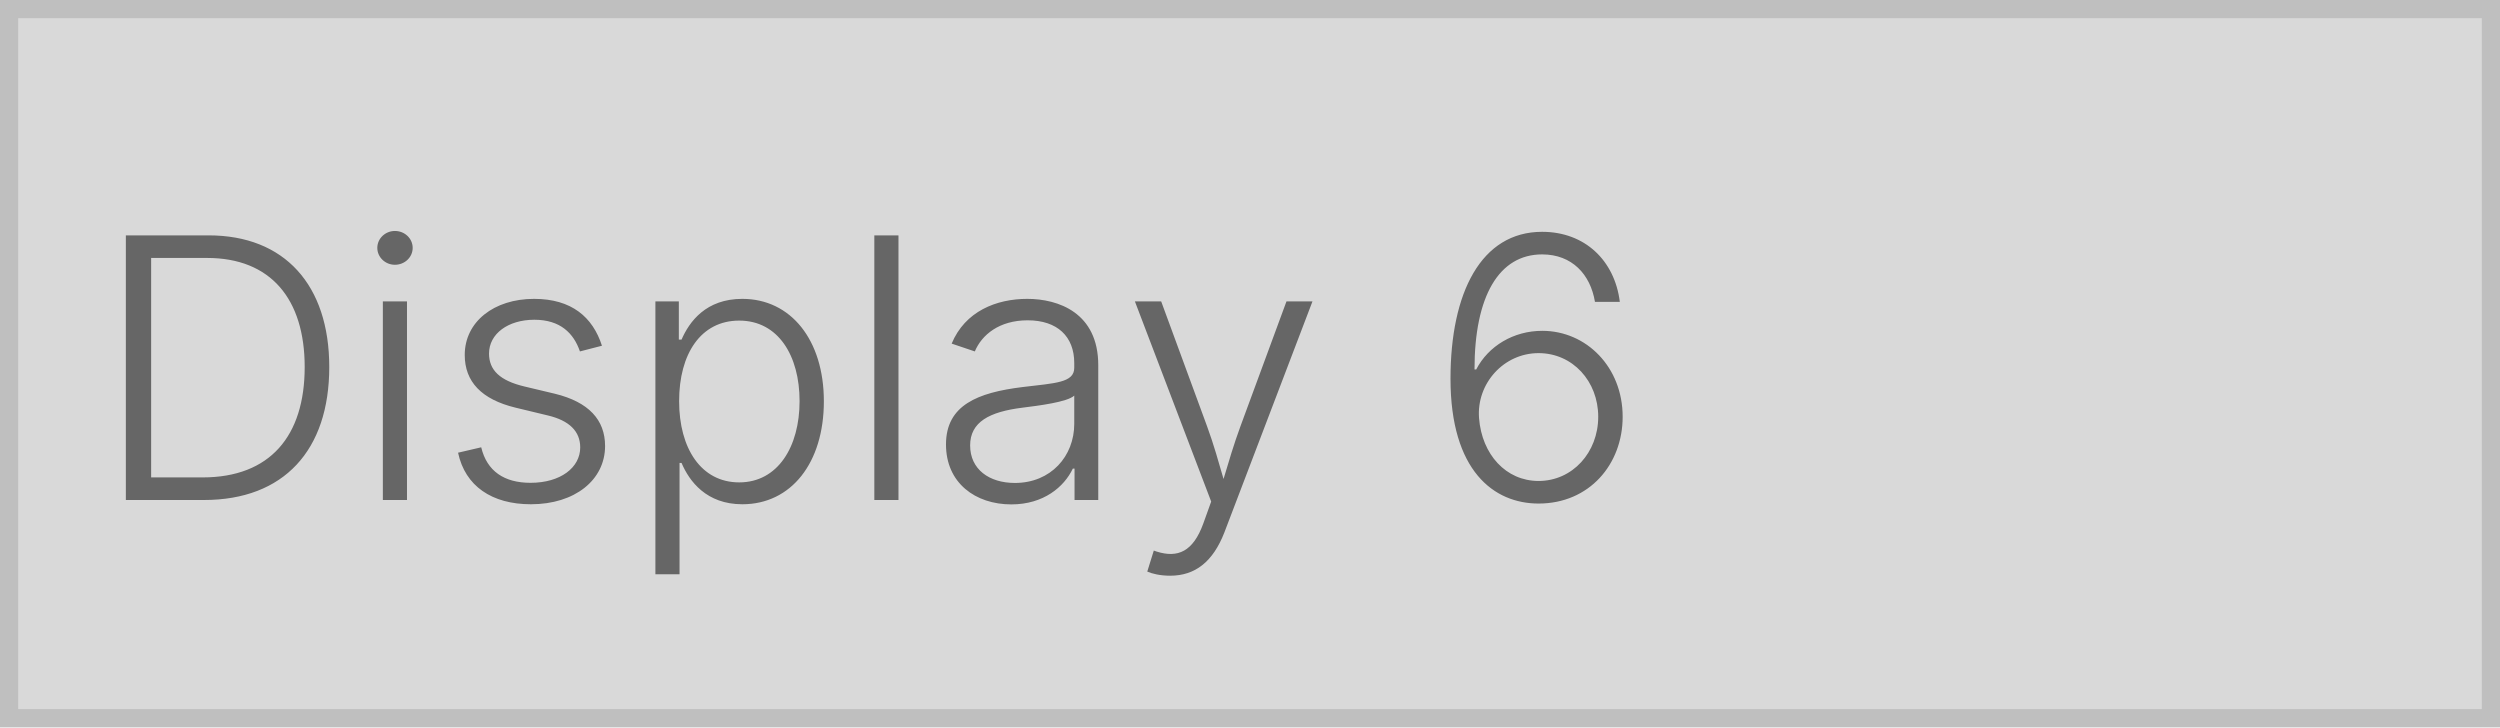
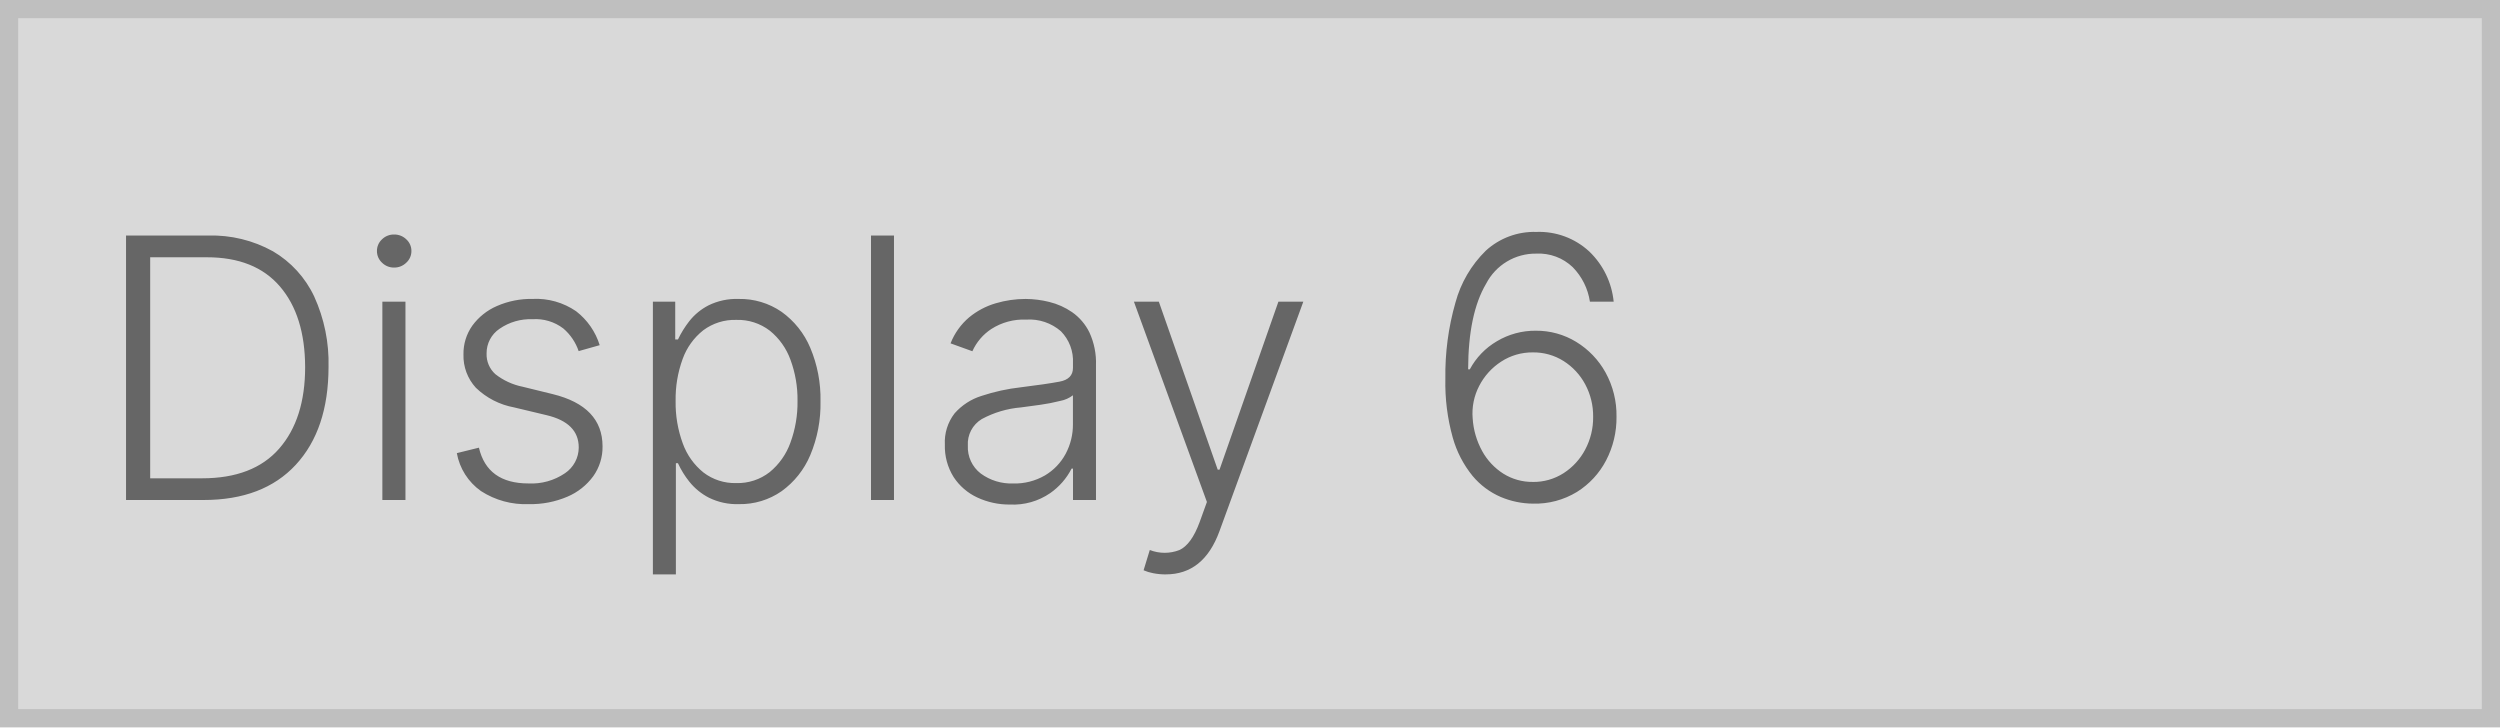
<svg xmlns="http://www.w3.org/2000/svg" width="275" height="80" viewBox="0 0 275 80">
  <g fill="#d9d9d9" stroke="#bfbfbf" stroke-width="2">
    <rect width="275" height="80" stroke="none" />
    <rect x="1" y="1" width="273" height="78" fill="none" />
  </g>
-   <text transform="translate(10 55)" fill="#666" font-size="40" font-family="Inter-Light, Inter" font-weight="300">
-     <tspan x="0" y="0">Display 6</tspan>
-   </text>
+   <path d="M12.386,0H3.864V-29.091H12.9a13.87,13.87,0,0,1,7.124,1.733,11.37,11.37,0,0,1,4.538,4.972,17.6,17.6,0,0,1,1.577,7.77q-.014,6.861-3.6,10.739T12.386,0ZM6.52-2.386h5.71q5.625,0,8.48-3.267t2.855-8.963q-.014-5.653-2.77-8.871T12.741-26.7H6.52ZM32.06,0V-21.818H34.6V0Zm1.293-25.568a1.844,1.844,0,0,1-1.335-.54,1.726,1.726,0,0,1-.554-1.278,1.719,1.719,0,0,1,.554-1.286,1.857,1.857,0,0,1,1.335-.533,1.881,1.881,0,0,1,1.342.533,1.708,1.708,0,0,1,.561,1.286,1.715,1.715,0,0,1-.561,1.278A1.868,1.868,0,0,1,33.352-25.568Zm22.614,8.537-2.315.653a5.69,5.69,0,0,0-1.69-2.493,5.032,5.032,0,0,0-3.381-1.016,5.961,5.961,0,0,0-3.629,1.051,3.229,3.229,0,0,0-1.428,2.713,2.914,2.914,0,0,0,.973,2.287,7.14,7.14,0,0,0,3,1.378l3.3.81q5.483,1.349,5.483,5.753a5.511,5.511,0,0,1-1.023,3.281A6.823,6.823,0,0,1,52.408-.362a10.258,10.258,0,0,1-4.226.817A9.017,9.017,0,0,1,42.9-.987a6.519,6.519,0,0,1-2.649-4.169l2.429-.6q.923,3.935,5.455,3.935a6.542,6.542,0,0,0,4.02-1.129,3.416,3.416,0,0,0,1.506-2.834q0-2.713-3.551-3.551l-3.565-.852a8.174,8.174,0,0,1-4.2-2.159,5.2,5.2,0,0,1-1.364-3.665,5.318,5.318,0,0,1,.98-3.175,6.575,6.575,0,0,1,2.7-2.152,9.378,9.378,0,0,1,3.92-.781,7.764,7.764,0,0,1,4.794,1.357A7.524,7.524,0,0,1,55.966-17.031ZM61.818,8.182v-30h2.457v4.162h.3a10.843,10.843,0,0,1,1.243-2.01,6.449,6.449,0,0,1,2.109-1.74,6.967,6.967,0,0,1,3.324-.71A8.042,8.042,0,0,1,75.973-20.7a9.29,9.29,0,0,1,3.153,3.949,14.392,14.392,0,0,1,1.129,5.9,14.48,14.48,0,0,1-1.129,5.923A9.333,9.333,0,0,1,75.973-.966,7.967,7.967,0,0,1,71.278.455a6.942,6.942,0,0,1-3.3-.71A6.66,6.66,0,0,1,65.831-2.01a9.757,9.757,0,0,1-1.257-2.038h-.227V8.182Zm2.5-19.077a12.928,12.928,0,0,0,.788,4.673,7.231,7.231,0,0,0,2.28,3.2A5.685,5.685,0,0,0,70.98-1.861a5.717,5.717,0,0,0,3.679-1.2,7.432,7.432,0,0,0,2.287-3.246,12.776,12.776,0,0,0,.781-4.588,12.564,12.564,0,0,0-.774-4.531,7.323,7.323,0,0,0-2.273-3.2,5.777,5.777,0,0,0-3.7-1.186,5.777,5.777,0,0,0-3.622,1.143,7.055,7.055,0,0,0-2.266,3.153A12.806,12.806,0,0,0,64.318-10.895Zm24.02-18.2V0H85.81V-29.091ZM101.108.5A8.317,8.317,0,0,1,97.5-.277a6.243,6.243,0,0,1-2.6-2.244,6.363,6.363,0,0,1-.966-3.572A5.171,5.171,0,0,1,95-9.524a6.53,6.53,0,0,1,2.962-1.925,21.275,21.275,0,0,1,4.354-.952q2.756-.341,4.233-.618t1.477-1.513v-.511a4.66,4.66,0,0,0-1.328-3.523,5.283,5.283,0,0,0-3.814-1.278,6.567,6.567,0,0,0-3.842,1.037,5.729,5.729,0,0,0-2.081,2.443l-2.4-.866a7.138,7.138,0,0,1,2.045-2.862,8.221,8.221,0,0,1,2.926-1.548,11.581,11.581,0,0,1,3.281-.476,11.039,11.039,0,0,1,2.6.327,7.592,7.592,0,0,1,2.521,1.129,5.845,5.845,0,0,1,1.9,2.223,7.953,7.953,0,0,1,.724,3.622V0h-2.528V-3.452h-.156a7.376,7.376,0,0,1-2.358,2.7A7.184,7.184,0,0,1,101.108.5Zm.341-2.315a6.656,6.656,0,0,0,3.494-.888,6.113,6.113,0,0,0,2.28-2.379,6.814,6.814,0,0,0,.8-3.281V-11.52a3.253,3.253,0,0,1-1.392.618,20.576,20.576,0,0,1-2.223.433q-1.2.17-2.1.284A10.954,10.954,0,0,0,98-8.906,3.18,3.18,0,0,0,96.463-5.98a3.65,3.65,0,0,0,1.42,3.068A5.672,5.672,0,0,0,101.449-1.818Zm16.79,10a6.98,6.98,0,0,1-1.4-.135,4.59,4.59,0,0,1-1.044-.32l.682-2.23a4.476,4.476,0,0,0,3.253.007q1.321-.6,2.23-3.075l.8-2.216L114.73-21.818h2.741l6.477,18.48h.2l6.477-18.48h2.741l-9.233,25.27Q122.4,8.182,118.239,8.182ZM158.608.4a9.258,9.258,0,0,1-3.523-.732,8.324,8.324,0,0,1-3.1-2.315A11.645,11.645,0,0,1,149.8-6.875a22.212,22.212,0,0,1-.81-6.463,28.815,28.815,0,0,1,1.108-8.374,12.575,12.575,0,0,1,3.338-5.71,7.878,7.878,0,0,1,5.568-2.067,8.121,8.121,0,0,1,5.8,2.138,8.841,8.841,0,0,1,2.7,5.533h-2.614A6.861,6.861,0,0,0,163-25.611a5.394,5.394,0,0,0-3.991-1.491,6.125,6.125,0,0,0-5.54,3.317q-1.96,3.317-1.974,9.411h.185a7.9,7.9,0,0,1,2.976-3.089,8.2,8.2,0,0,1,4.283-1.158,8.382,8.382,0,0,1,4.446,1.229,9.1,9.1,0,0,1,3.224,3.366,9.748,9.748,0,0,1,1.207,4.879,10.121,10.121,0,0,1-1.143,4.787,8.958,8.958,0,0,1-3.21,3.473A8.832,8.832,0,0,1,158.608.4Zm0-2.386A6.117,6.117,0,0,0,162-2.955a6.92,6.92,0,0,0,2.372-2.592,7.488,7.488,0,0,0,.874-3.6,7.365,7.365,0,0,0-.874-3.58A6.851,6.851,0,0,0,162-15.284a6.185,6.185,0,0,0-3.388-.952,6.24,6.24,0,0,0-3.487,1.016,6.977,6.977,0,0,0-2.415,2.67,6.552,6.552,0,0,0-.717,3.572,8.581,8.581,0,0,0,1.044,3.594,6.848,6.848,0,0,0,2.33,2.486A5.958,5.958,0,0,0,158.608-1.989Z" transform="translate(10 55)" fill="#666" />
</svg>
